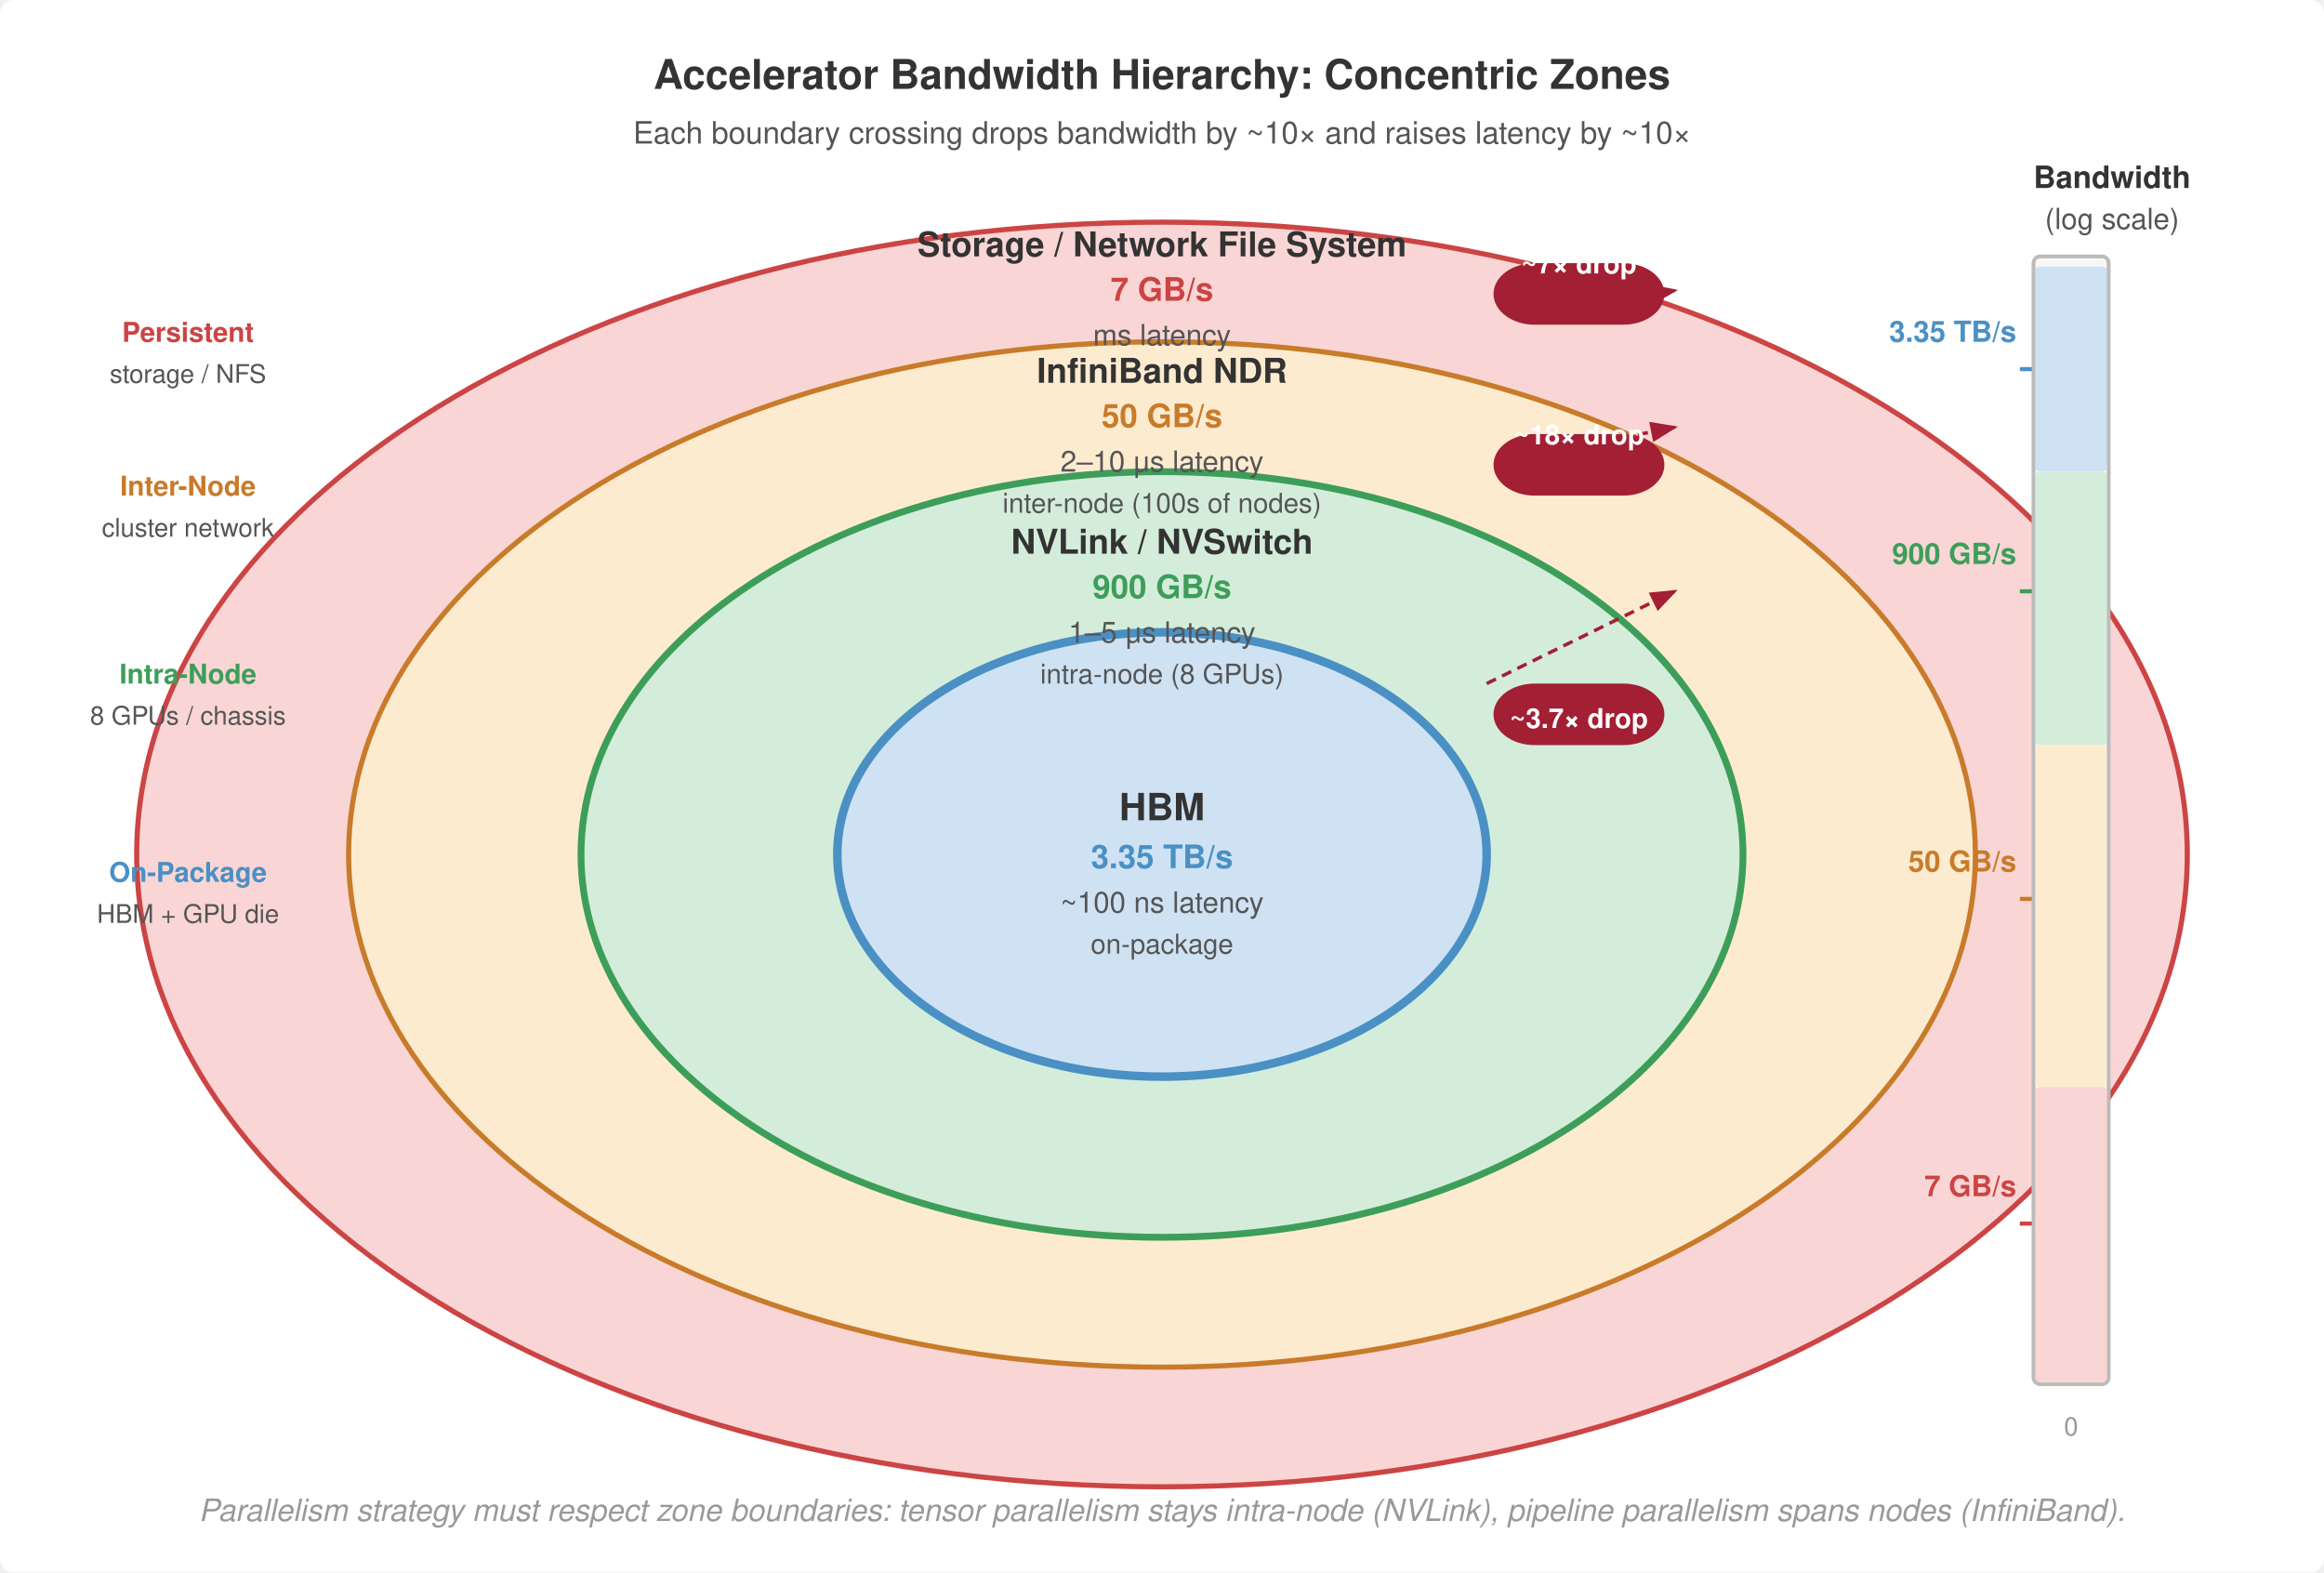
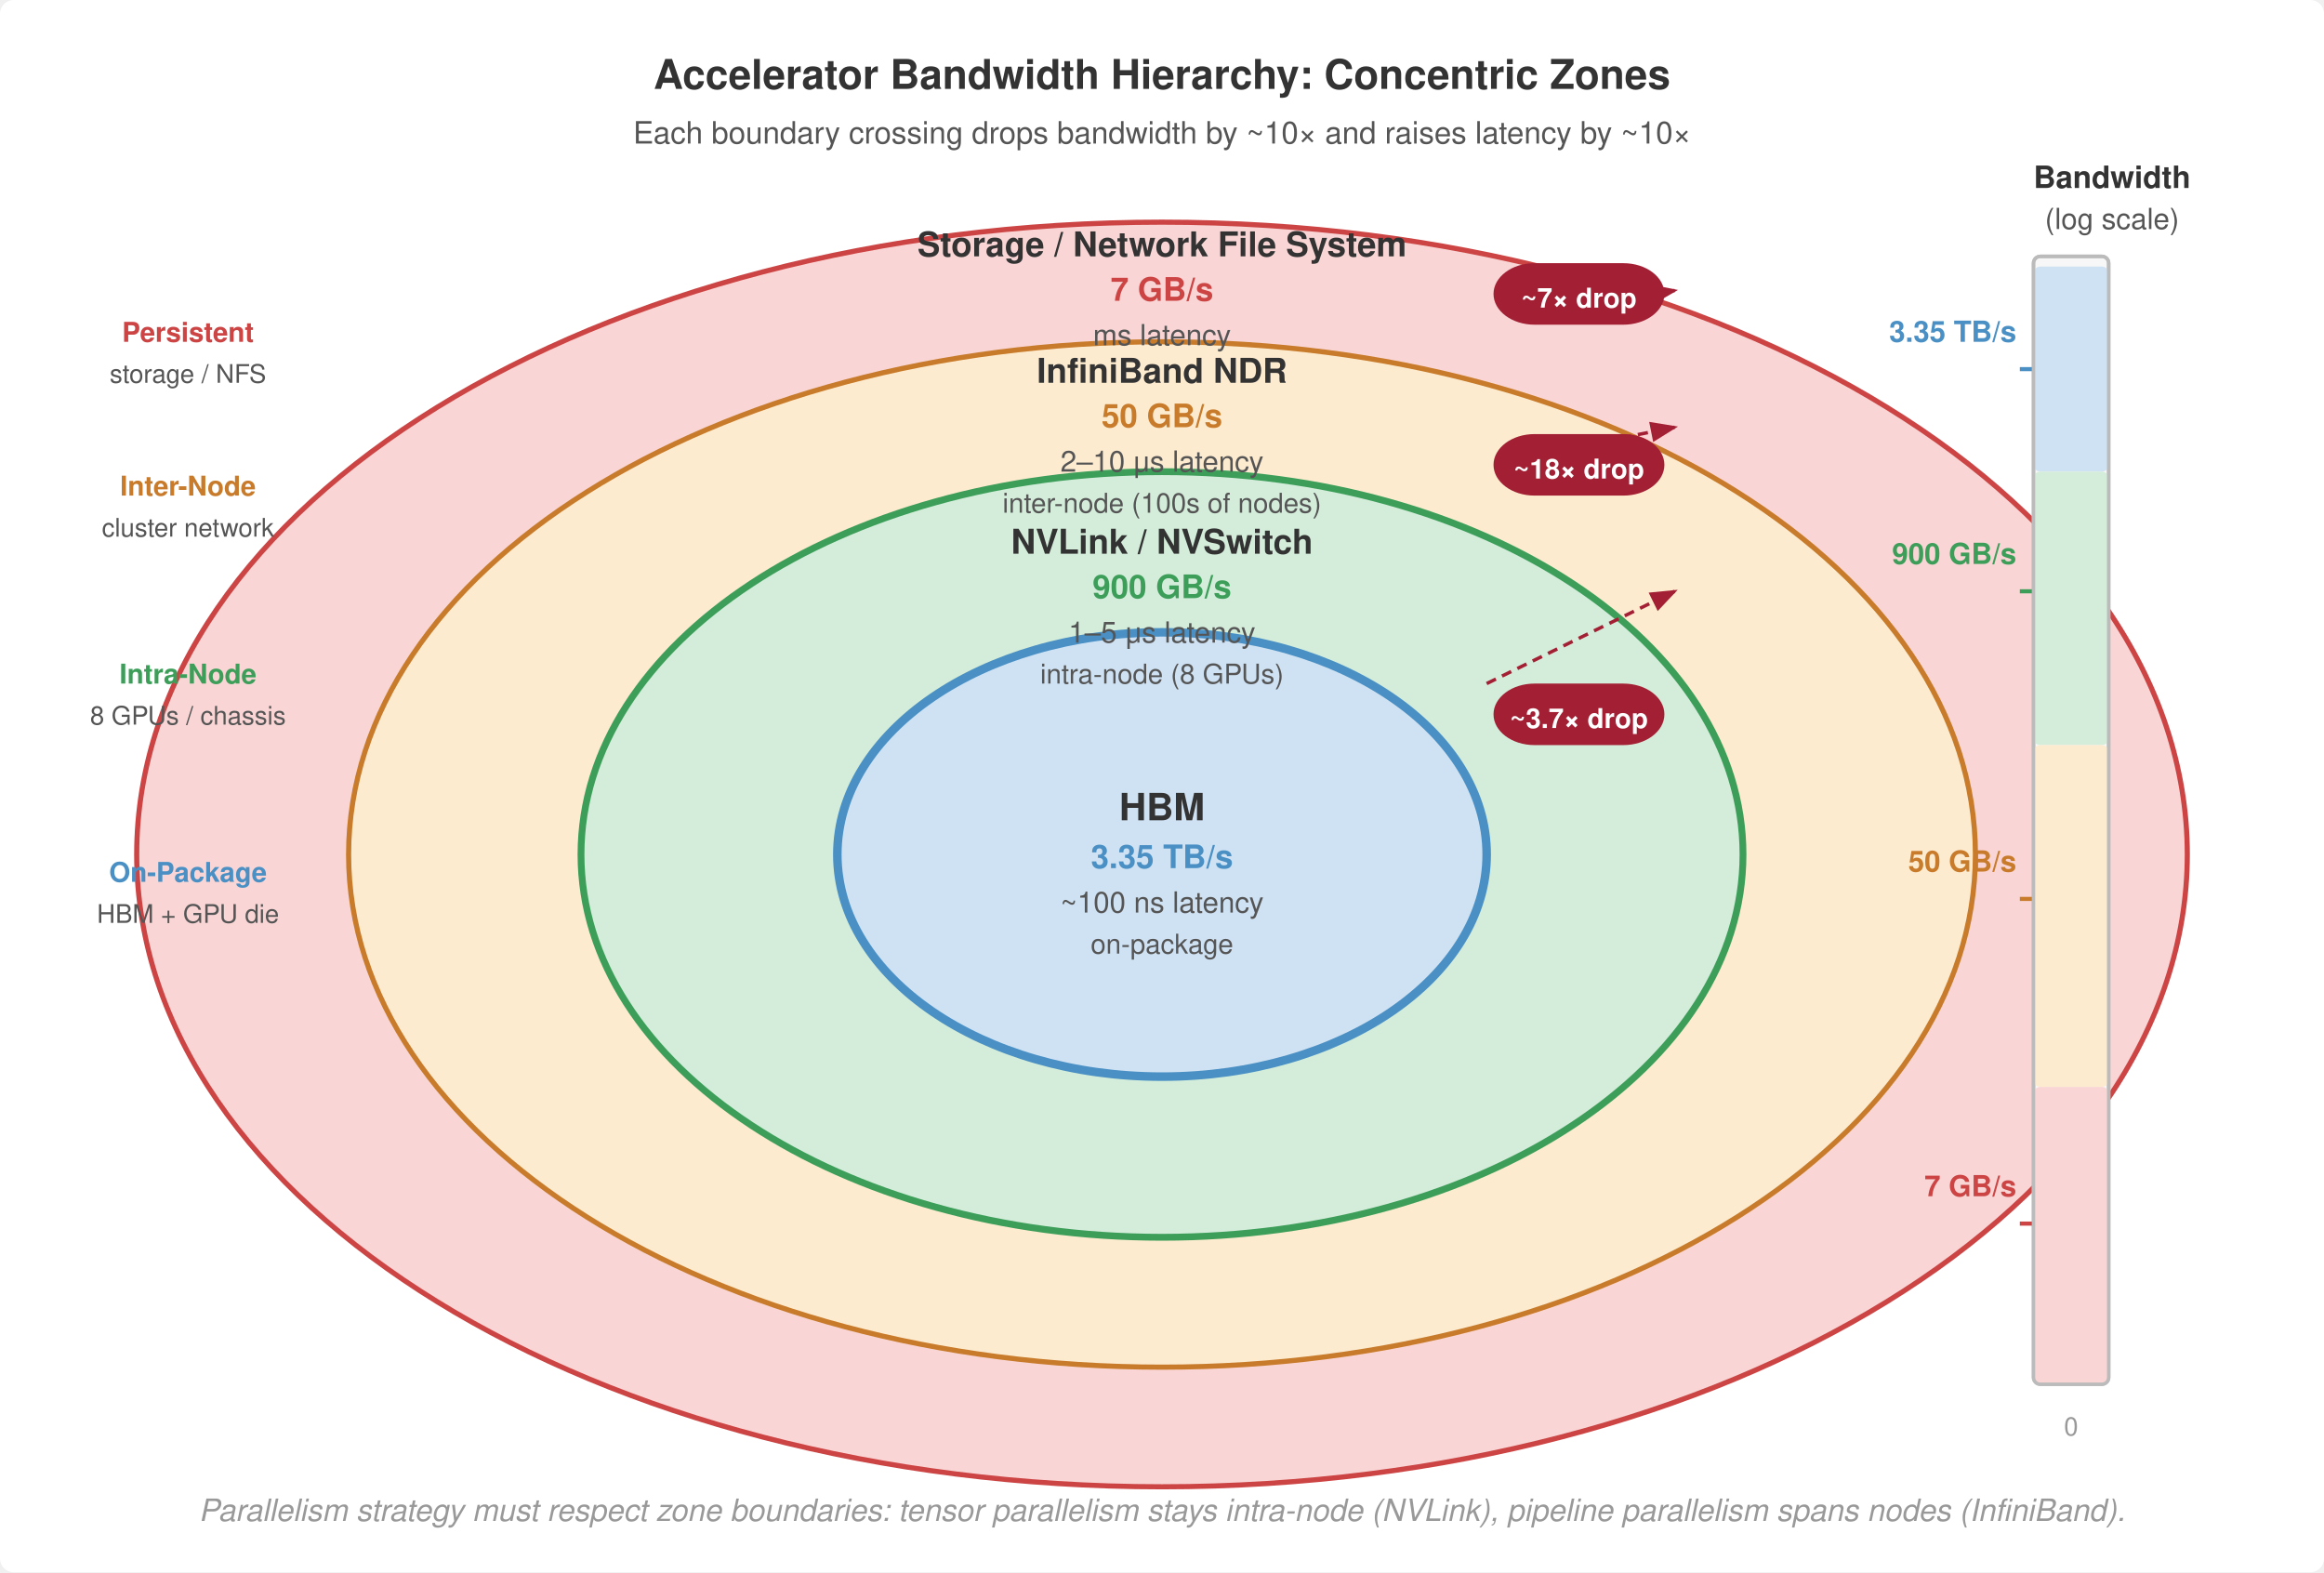
<svg xmlns="http://www.w3.org/2000/svg" viewBox="0 0 680 460" font-family="Helvetica Neue, Helvetica, Arial, sans-serif">
  <rect width="680" height="460" fill="#fff" rx="4" />
  <defs>
    <marker id="arrow" markerWidth="8" markerHeight="6" refX="7" refY="3" orient="auto">
      <path d="M0,0 L8,3 L0,6 Z" fill="#555" />
    </marker>
    <marker id="arrow-red" markerWidth="8" markerHeight="6" refX="7" refY="3" orient="auto">
      <path d="M0,0 L8,3 L0,6 Z" fill="#a31f34" />
    </marker>
  </defs>
  <text x="340" y="26" text-anchor="middle" font-size="12" font-weight="700" fill="#333">Accelerator Bandwidth Hierarchy: Concentric Zones</text>
  <text x="340" y="42" text-anchor="middle" font-size="9" fill="#555">Each boundary crossing drops bandwidth by ~10× and raises latency by ~10×</text>
  <ellipse cx="340" cy="250" rx="300" ry="185" fill="#f9d6d5" stroke="#c44" stroke-width="1.5" />
  <ellipse cx="340" cy="250" rx="238" ry="150" fill="#fdebd0" stroke="#c87b2a" stroke-width="1.5" />
  <ellipse cx="340" cy="250" rx="170" ry="112" fill="#d4edda" stroke="#3d9e5a" stroke-width="2" />
  <ellipse cx="340" cy="250" rx="95" ry="65" fill="#cfe2f3" stroke="#4a90c4" stroke-width="2.5" />
  <text x="340" y="240" text-anchor="middle" font-size="11" font-weight="700" fill="#333">HBM</text>
  <text x="340" y="254" text-anchor="middle" font-size="9.5" font-weight="700" fill="#4a90c4">3.35 TB/s</text>
  <text x="340" y="267" text-anchor="middle" font-size="8.5" fill="#555">~100 ns latency</text>
  <text x="340" y="279" text-anchor="middle" font-size="8" fill="#555">on-package</text>
  <text x="340" y="162" text-anchor="middle" font-size="10" font-weight="700" fill="#333">NVLink / NVSwitch</text>
  <text x="340" y="175" text-anchor="middle" font-size="9.5" font-weight="700" fill="#3d9e5a">900 GB/s</text>
  <text x="340" y="188" text-anchor="middle" font-size="8.5" fill="#555">1–5 μs latency</text>
  <text x="340" y="200" text-anchor="middle" font-size="8" fill="#555">intra-node (8 GPUs)</text>
  <text x="340" y="112" text-anchor="middle" font-size="10" font-weight="700" fill="#333">InfiniBand NDR</text>
  <text x="340" y="125" text-anchor="middle" font-size="9.5" font-weight="700" fill="#c87b2a">50 GB/s</text>
  <text x="340" y="138" text-anchor="middle" font-size="8.5" fill="#555">2–10 μs latency</text>
  <text x="340" y="150" text-anchor="middle" font-size="8" fill="#555">inter-node (100s of nodes)</text>
  <text x="340" y="75" text-anchor="middle" font-size="10" font-weight="700" fill="#333">Storage / Network File System</text>
  <text x="340" y="88" text-anchor="middle" font-size="9.5" font-weight="700" fill="#c44">7 GB/s</text>
  <text x="340" y="101" text-anchor="middle" font-size="8.5" fill="#555">ms latency</text>
  <text x="618" y="55" text-anchor="middle" font-size="9" font-weight="700" fill="#333">Bandwidth</text>
  <text x="618" y="67" text-anchor="middle" font-size="8.5" fill="#555">(log scale)</text>
  <rect x="595" y="75" width="22" height="330" rx="2" fill="#f7f7f7" stroke="#bbb" stroke-width="1" />
  <rect x="595" y="78" width="22" height="60" rx="2" fill="#cfe2f3" stroke="#4a90c4" stroke-width="0" />
  <text x="590" y="100.0" text-anchor="end" font-size="8.5" font-weight="700" fill="#4a90c4">3.35 TB/s</text>
  <line x1="591" y1="108" x2="595" y2="108" stroke="#4a90c4" stroke-width="1.2" />
  <rect x="595" y="138" width="22" height="80" rx="2" fill="#d4edda" stroke="#3d9e5a" stroke-width="0" />
  <text x="590" y="165.0" text-anchor="end" font-size="8.5" font-weight="700" fill="#3d9e5a">900 GB/s</text>
  <line x1="591" y1="173" x2="595" y2="173" stroke="#3d9e5a" stroke-width="1.2" />
  <rect x="595" y="218" width="22" height="100" rx="2" fill="#fdebd0" stroke="#c87b2a" stroke-width="0" />
  <text x="590" y="255.0" text-anchor="end" font-size="8.5" font-weight="700" fill="#c87b2a">50 GB/s</text>
  <line x1="591" y1="263" x2="595" y2="263" stroke="#c87b2a" stroke-width="1.2" />
  <rect x="595" y="318" width="22" height="87" rx="2" fill="#f9d6d5" stroke="#c44" stroke-width="0" />
  <text x="590" y="350.0" text-anchor="end" font-size="8.5" font-weight="700" fill="#c44">7 GB/s</text>
  <line x1="591" y1="358" x2="595" y2="358" stroke="#c44" stroke-width="1.2" />
  <rect x="595" y="75" width="22" height="330" rx="2" fill="none" stroke="#bbb" stroke-width="1" />
  <text x="606" y="420" text-anchor="middle" font-size="7.5" fill="#999">0</text>
  <line x1="435" y1="200" x2="490" y2="173" stroke="#a31f34" stroke-width="1" stroke-dasharray="3,2" marker-end="url(#arrow-red)" />
  <rect x="437" y="200" width="50" height="18" rx="12" fill="#a31f34" />
  <text x="462" y="213" text-anchor="middle" font-size="8" font-weight="700" fill="#fff">~3.7× drop</text>
  <line x1="440" y1="135" x2="490" y2="125" stroke="#a31f34" stroke-width="1" stroke-dasharray="3,2" marker-end="url(#arrow-red)" />
  <rect x="437" y="127" width="50" height="18" rx="12" fill="#a31f34" />
-   <text x="462" y="130.0" text-anchor="middle" font-size="8" font-weight="700" fill="#fff">~18× drop</text>
+   <text x="462" y="140" text-anchor="middle" font-size="8" font-weight="700" fill="#fff">~18× drop</text>
  <line x1="460" y1="90" x2="490" y2="85" stroke="#a31f34" stroke-width="1" stroke-dasharray="3,2" marker-end="url(#arrow-red)" />
  <rect x="437" y="77" width="50" height="18" rx="12" fill="#a31f34" />
-   <text x="462" y="80.0" text-anchor="middle" font-size="8" font-weight="700" fill="#fff">~7× drop</text>
+   <text x="462" y="90" text-anchor="middle" font-size="8" font-weight="700" fill="#fff">~7× drop</text>
  <text x="55" y="258" text-anchor="middle" font-size="8" fill="#4a90c4" font-weight="700">On-Package</text>
  <text x="55" y="270" text-anchor="middle" font-size="7.5" fill="#555">HBM + GPU die</text>
  <text x="55" y="200" text-anchor="middle" font-size="8" fill="#3d9e5a" font-weight="700">Intra-Node</text>
  <text x="55" y="212" text-anchor="middle" font-size="7.5" fill="#555">8 GPUs / chassis</text>
  <text x="55" y="145" text-anchor="middle" font-size="8" fill="#c87b2a" font-weight="700">Inter-Node</text>
  <text x="55" y="157" text-anchor="middle" font-size="7.5" fill="#555">cluster network</text>
  <text x="55" y="100" text-anchor="middle" font-size="8" fill="#c44" font-weight="700">Persistent</text>
  <text x="55" y="112" text-anchor="middle" font-size="7.5" fill="#555">storage / NFS</text>
  <text x="340" y="445" text-anchor="middle" font-size="9" fill="#999" font-style="italic">Parallelism strategy must respect zone boundaries: tensor parallelism stays intra-node (NVLink), pipeline parallelism spans nodes (InfiniBand).</text>
</svg>
